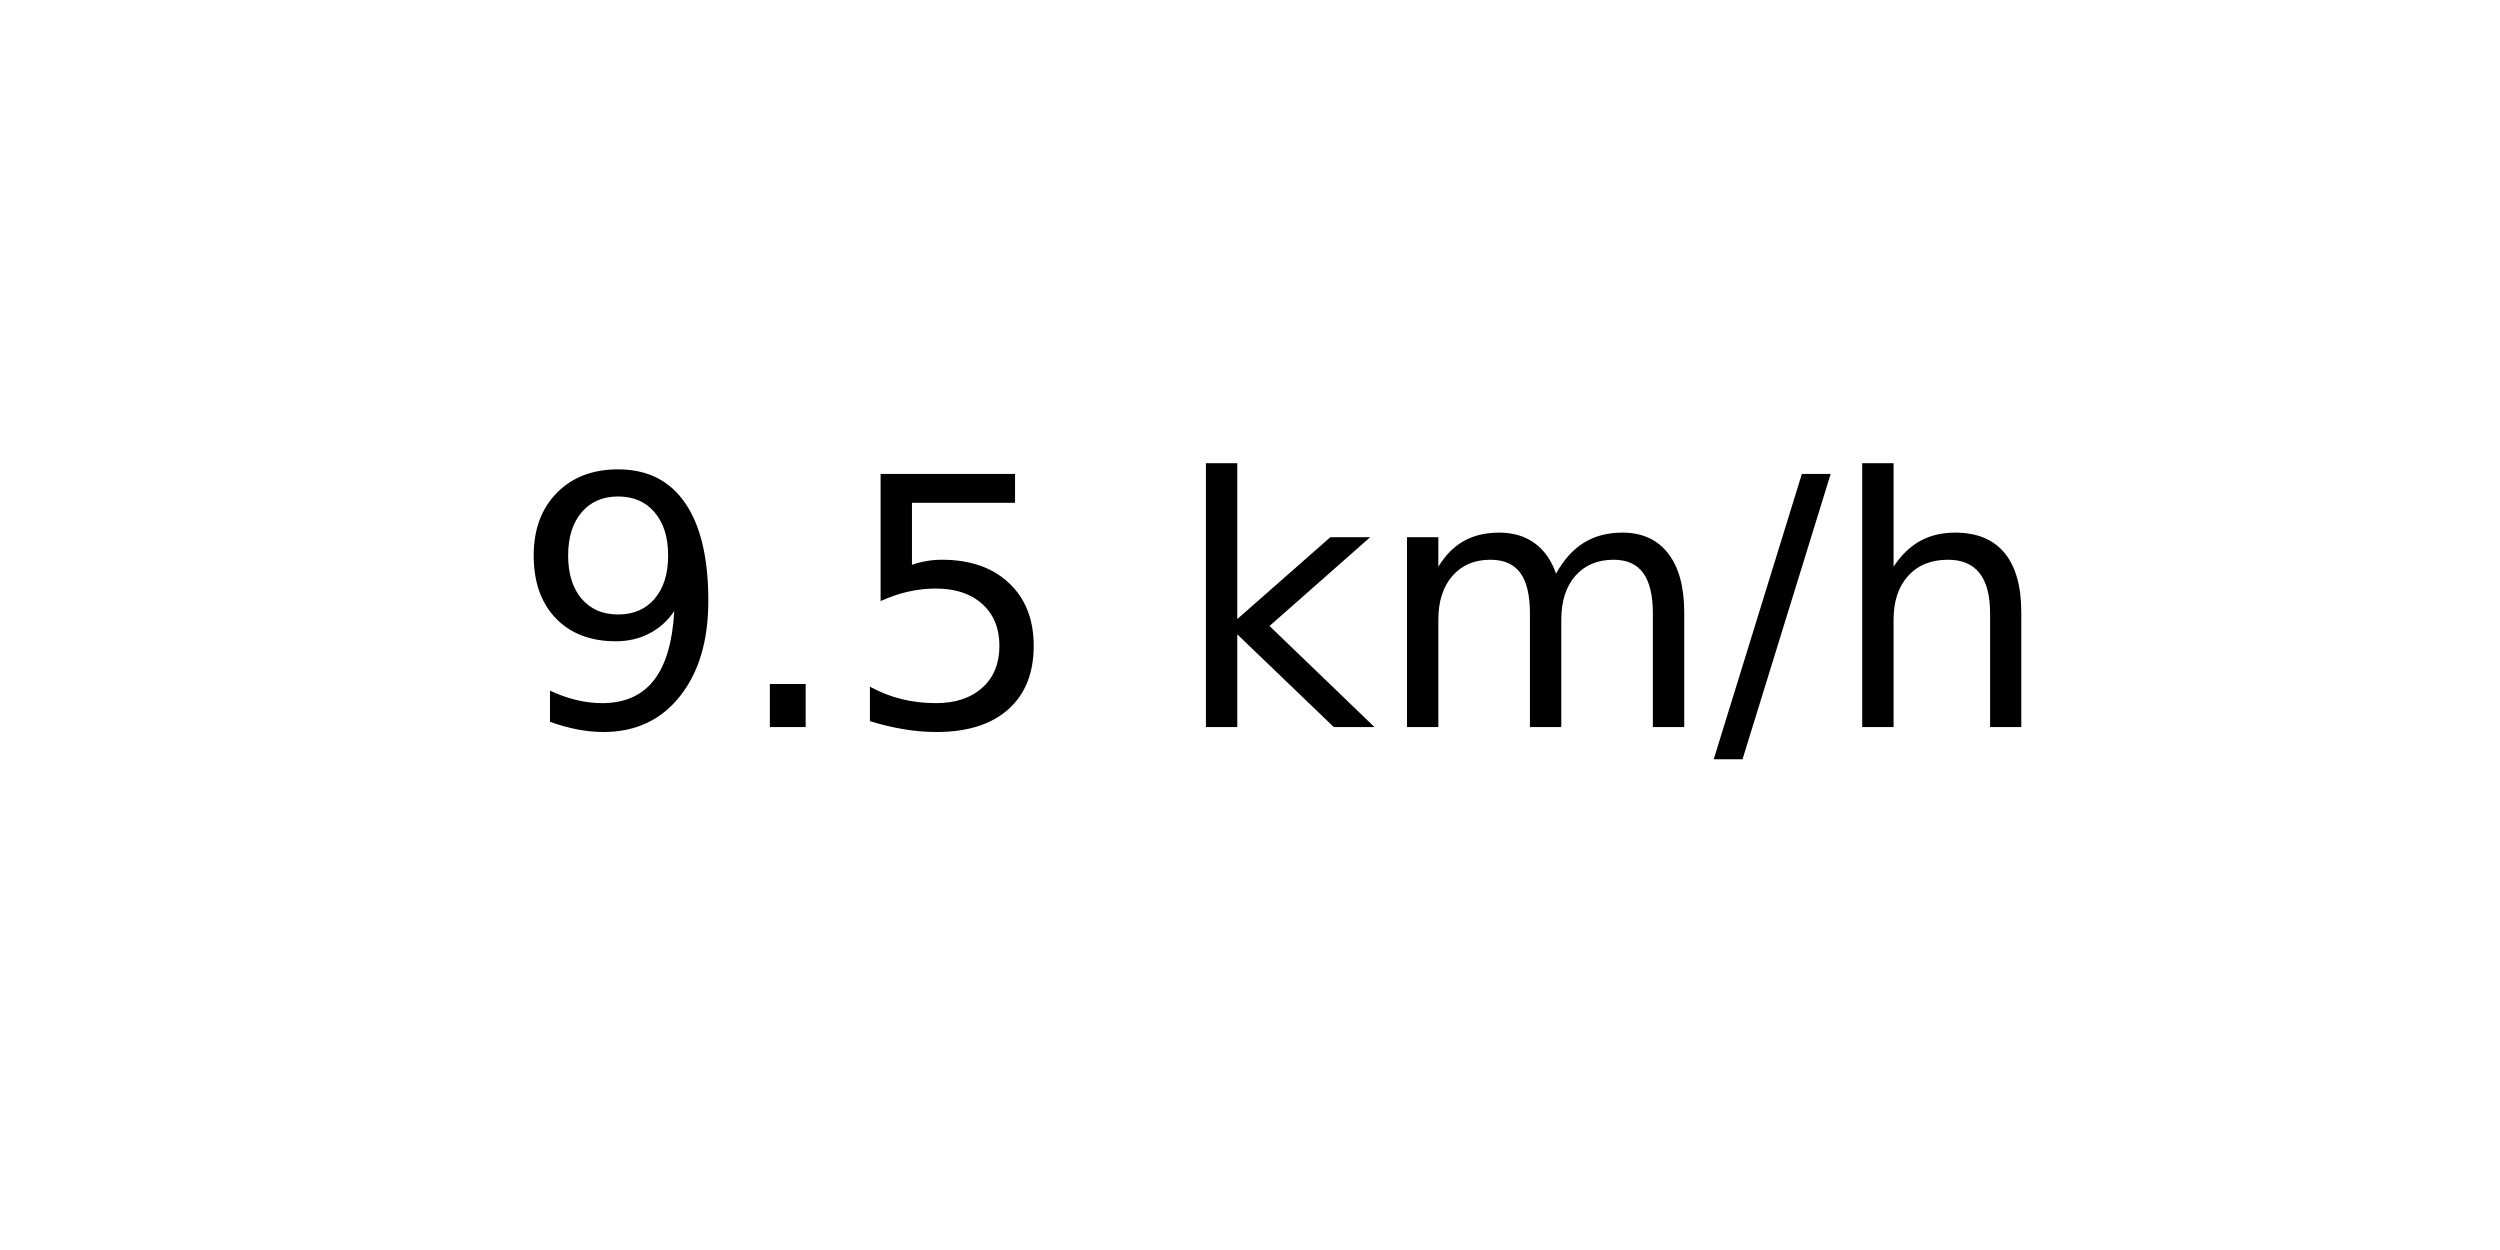
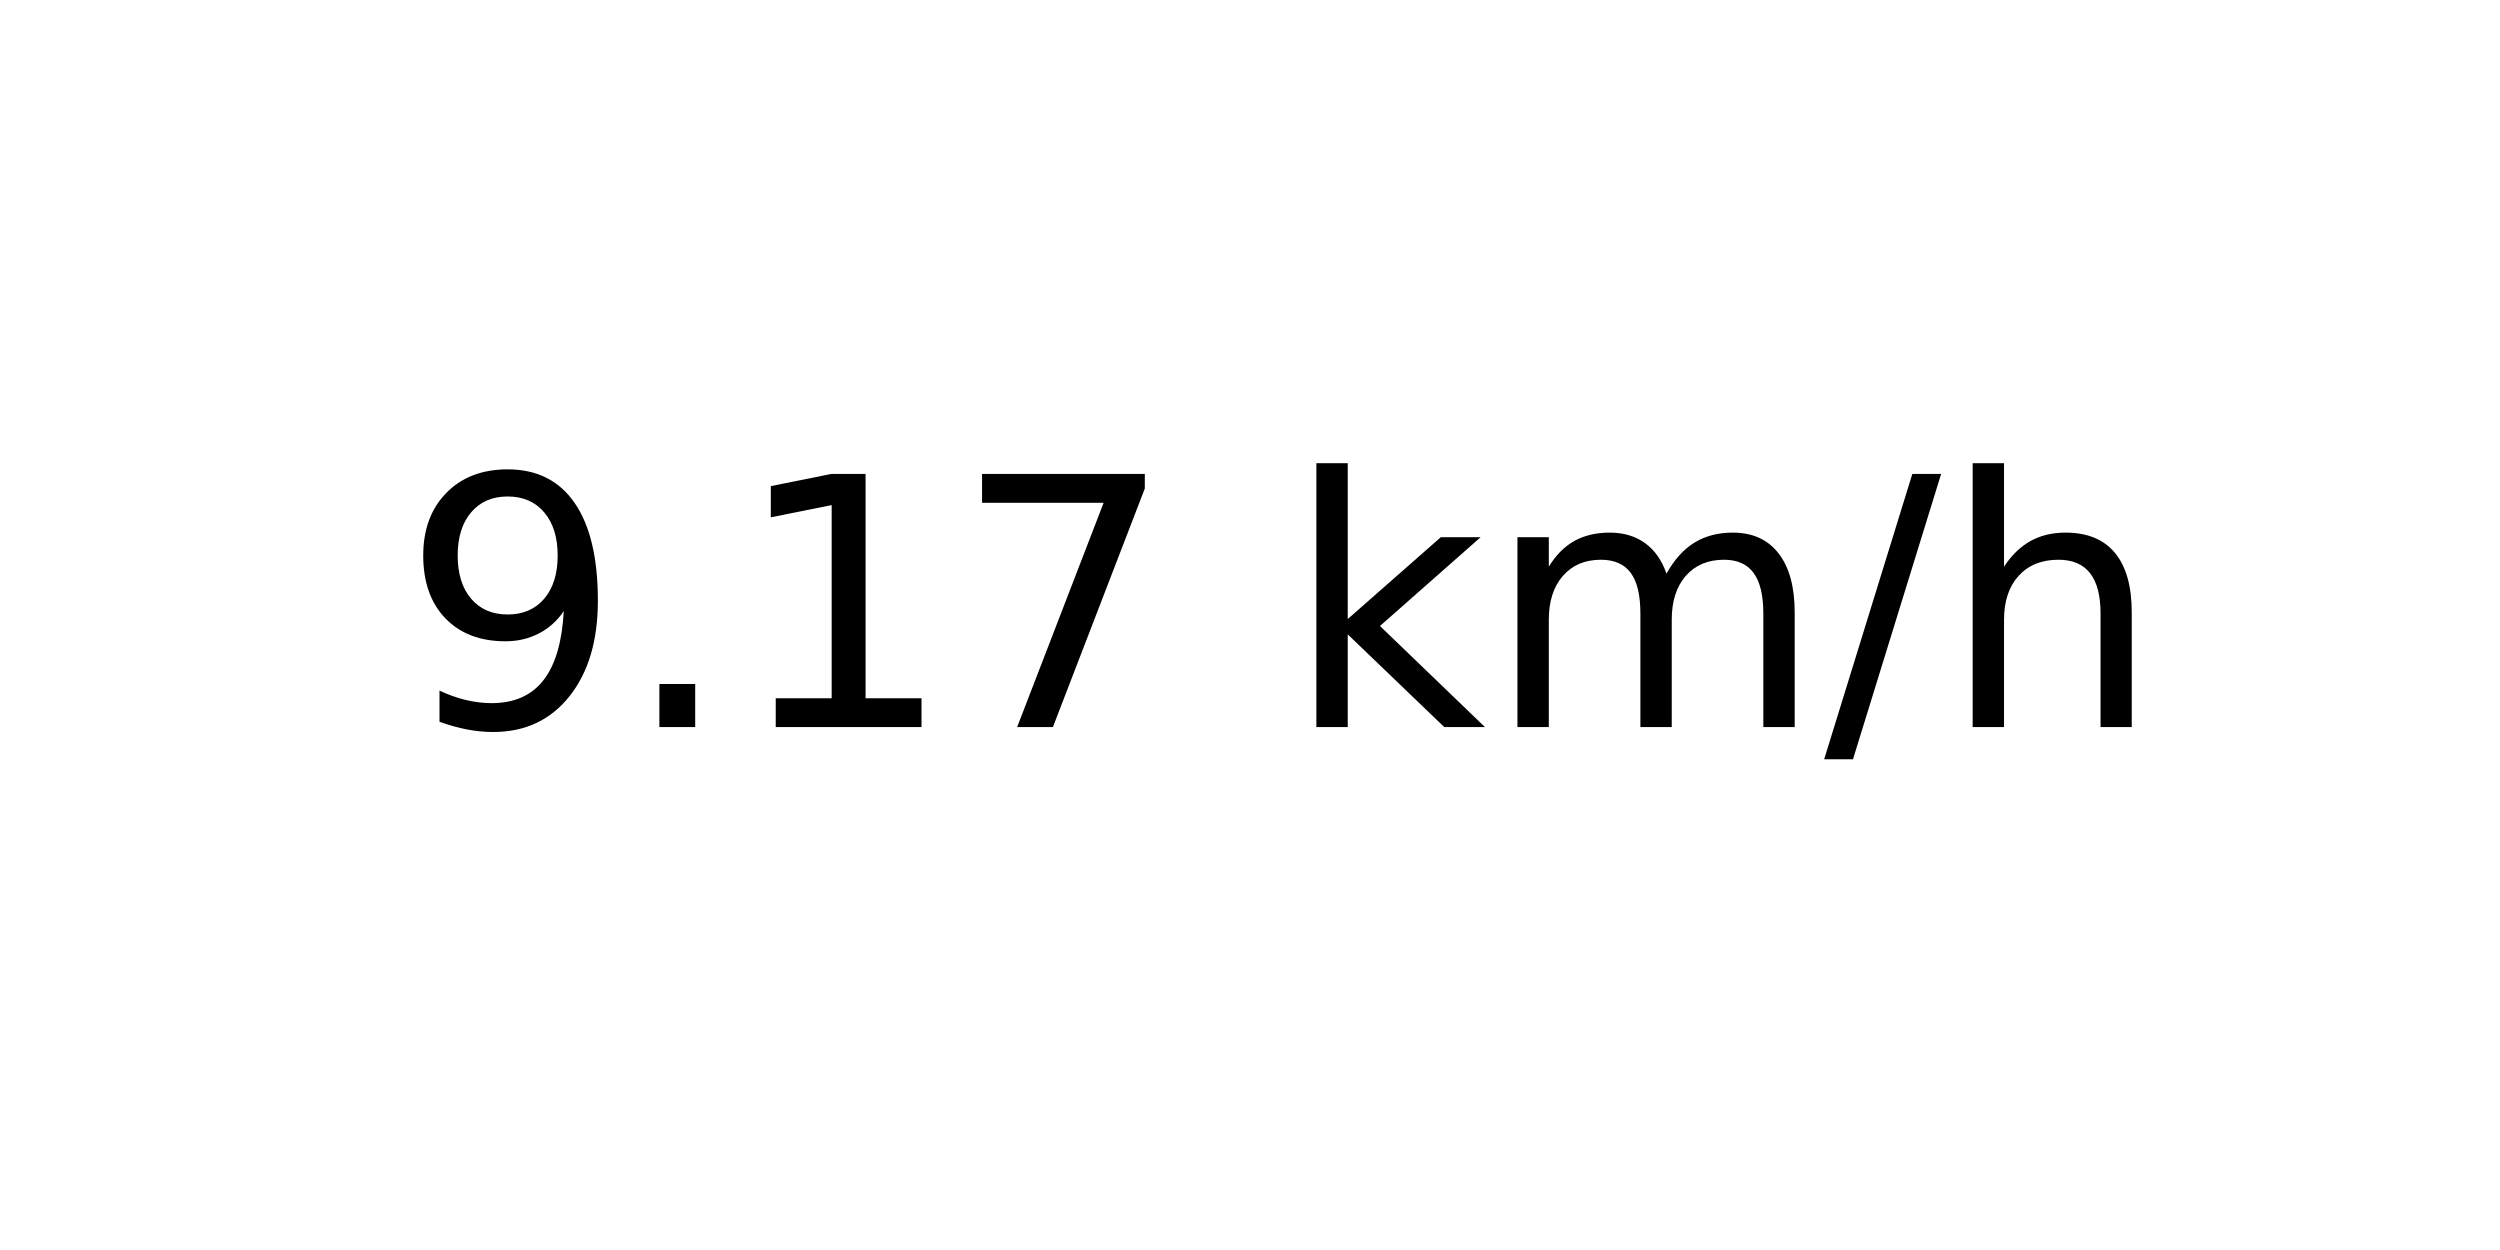
<svg xmlns="http://www.w3.org/2000/svg" xmlns:xlink="http://www.w3.org/1999/xlink" width="72pt" height="36pt" viewBox="0 0 72 36" version="1.1">
  <defs>
    <style type="text/css">*{stroke-linejoin: round; stroke-linecap: butt}</style>
  </defs>
  <g id="figure_1">
    <g id="axes_1">
      <g id="text_1">
-         <g transform="translate(14.74062 20.93937) scale(0.1 -0.1)">
+         <g transform="translate(11.55937 20.93937) scale(0.1 -0.1)">
          <defs>
            <path id="DejaVuSans-39" d="M 703 97  L 703 672  Q 941 559 1184 500  Q 1428 441 1663 441  Q 2288 441 2617 861  Q 2947 1281 2994 2138  Q 2813 1869 2534 1725  Q 2256 1581 1919 1581  Q 1219 1581 811 2004  Q 403 2428 403 3163  Q 403 3881 828 4315  Q 1253 4750 1959 4750  Q 2769 4750 3195 4129  Q 3622 3509 3622 2328  Q 3622 1225 3098 567  Q 2575 -91 1691 -91  Q 1453 -91 1209 -44  Q 966 3 703 97  z M 1959 2075  Q 2384 2075 2632 2365  Q 2881 2656 2881 3163  Q 2881 3666 2632 3958  Q 2384 4250 1959 4250  Q 1534 4250 1286 3958  Q 1038 3666 1038 3163  Q 1038 2656 1286 2365  Q 1534 2075 1959 2075  z " transform="scale(0.015625)" />
            <path id="DejaVuSans-2e" d="M 684 794  L 1344 794  L 1344 0  L 684 0  L 684 794  z " transform="scale(0.015625)" />
-             <path id="DejaVuSans-35" d="M 691 4666  L 3169 4666  L 3169 4134  L 1269 4134  L 1269 2991  Q 1406 3038 1543 3061  Q 1681 3084 1819 3084  Q 2600 3084 3056 2656  Q 3513 2228 3513 1497  Q 3513 744 3044 326  Q 2575 -91 1722 -91  Q 1428 -91 1123 -41  Q 819 9 494 109  L 494 744  Q 775 591 1075 516  Q 1375 441 1709 441  Q 2250 441 2565 725  Q 2881 1009 2881 1497  Q 2881 1984 2565 2268  Q 2250 2553 1709 2553  Q 1456 2553 1204 2497  Q 953 2441 691 2322  L 691 4666  z " transform="scale(0.015625)" />
+             <path id="DejaVuSans-31" d="M 794 531  L 1825 531  L 1825 4091  L 703 3866  L 703 4441  L 1819 4666  L 2450 4666  L 2450 531  L 3481 531  L 3481 0  L 794 0  L 794 531  z " transform="scale(0.015625)" />
+             <path id="DejaVuSans-37" d="M 525 4666  L 3525 4666  L 3525 4397  L 1831 0  L 1172 0  L 2766 4134  L 525 4134  L 525 4666  z " transform="scale(0.015625)" />
            <path id="DejaVuSans-20" transform="scale(0.015625)" />
            <path id="DejaVuSans-6b" d="M 581 4863  L 1159 4863  L 1159 1991  L 2875 3500  L 3609 3500  L 1753 1863  L 3688 0  L 2938 0  L 1159 1709  L 1159 0  L 581 0  L 581 4863  z " transform="scale(0.015625)" />
            <path id="DejaVuSans-6d" d="M 3328 2828  Q 3544 3216 3844 3400  Q 4144 3584 4550 3584  Q 5097 3584 5394 3201  Q 5691 2819 5691 2113  L 5691 0  L 5113 0  L 5113 2094  Q 5113 2597 4934 2840  Q 4756 3084 4391 3084  Q 3944 3084 3684 2787  Q 3425 2491 3425 1978  L 3425 0  L 2847 0  L 2847 2094  Q 2847 2600 2669 2842  Q 2491 3084 2119 3084  Q 1678 3084 1418 2786  Q 1159 2488 1159 1978  L 1159 0  L 581 0  L 581 3500  L 1159 3500  L 1159 2956  Q 1356 3278 1631 3431  Q 1906 3584 2284 3584  Q 2666 3584 2933 3390  Q 3200 3197 3328 2828  z " transform="scale(0.015625)" />
            <path id="DejaVuSans-2f" d="M 1625 4666  L 2156 4666  L 531 -594  L 0 -594  L 1625 4666  z " transform="scale(0.015625)" />
            <path id="DejaVuSans-68" d="M 3513 2113  L 3513 0  L 2938 0  L 2938 2094  Q 2938 2591 2744 2837  Q 2550 3084 2163 3084  Q 1697 3084 1428 2787  Q 1159 2491 1159 1978  L 1159 0  L 581 0  L 581 4863  L 1159 4863  L 1159 2956  Q 1366 3272 1645 3428  Q 1925 3584 2291 3584  Q 2894 3584 3203 3211  Q 3513 2838 3513 2113  z " transform="scale(0.015625)" />
          </defs>
          <use xlink:href="#DejaVuSans-39" />
          <use xlink:href="#DejaVuSans-2e" x="63.623" />
-           <use xlink:href="#DejaVuSans-35" x="95.41" />
-           <use xlink:href="#DejaVuSans-20" x="159.033" />
-           <use xlink:href="#DejaVuSans-6b" x="190.82" />
-           <use xlink:href="#DejaVuSans-6d" x="248.73" />
-           <use xlink:href="#DejaVuSans-2f" x="346.143" />
-           <use xlink:href="#DejaVuSans-68" x="379.834" />
+           <use xlink:href="#DejaVuSans-31" x="95.41" />
+           <use xlink:href="#DejaVuSans-37" x="159.033" />
+           <use xlink:href="#DejaVuSans-20" x="222.656" />
+           <use xlink:href="#DejaVuSans-6b" x="254.443" />
+           <use xlink:href="#DejaVuSans-6d" x="312.354" />
+           <use xlink:href="#DejaVuSans-2f" x="409.766" />
+           <use xlink:href="#DejaVuSans-68" x="443.457" />
        </g>
      </g>
    </g>
  </g>
</svg>
